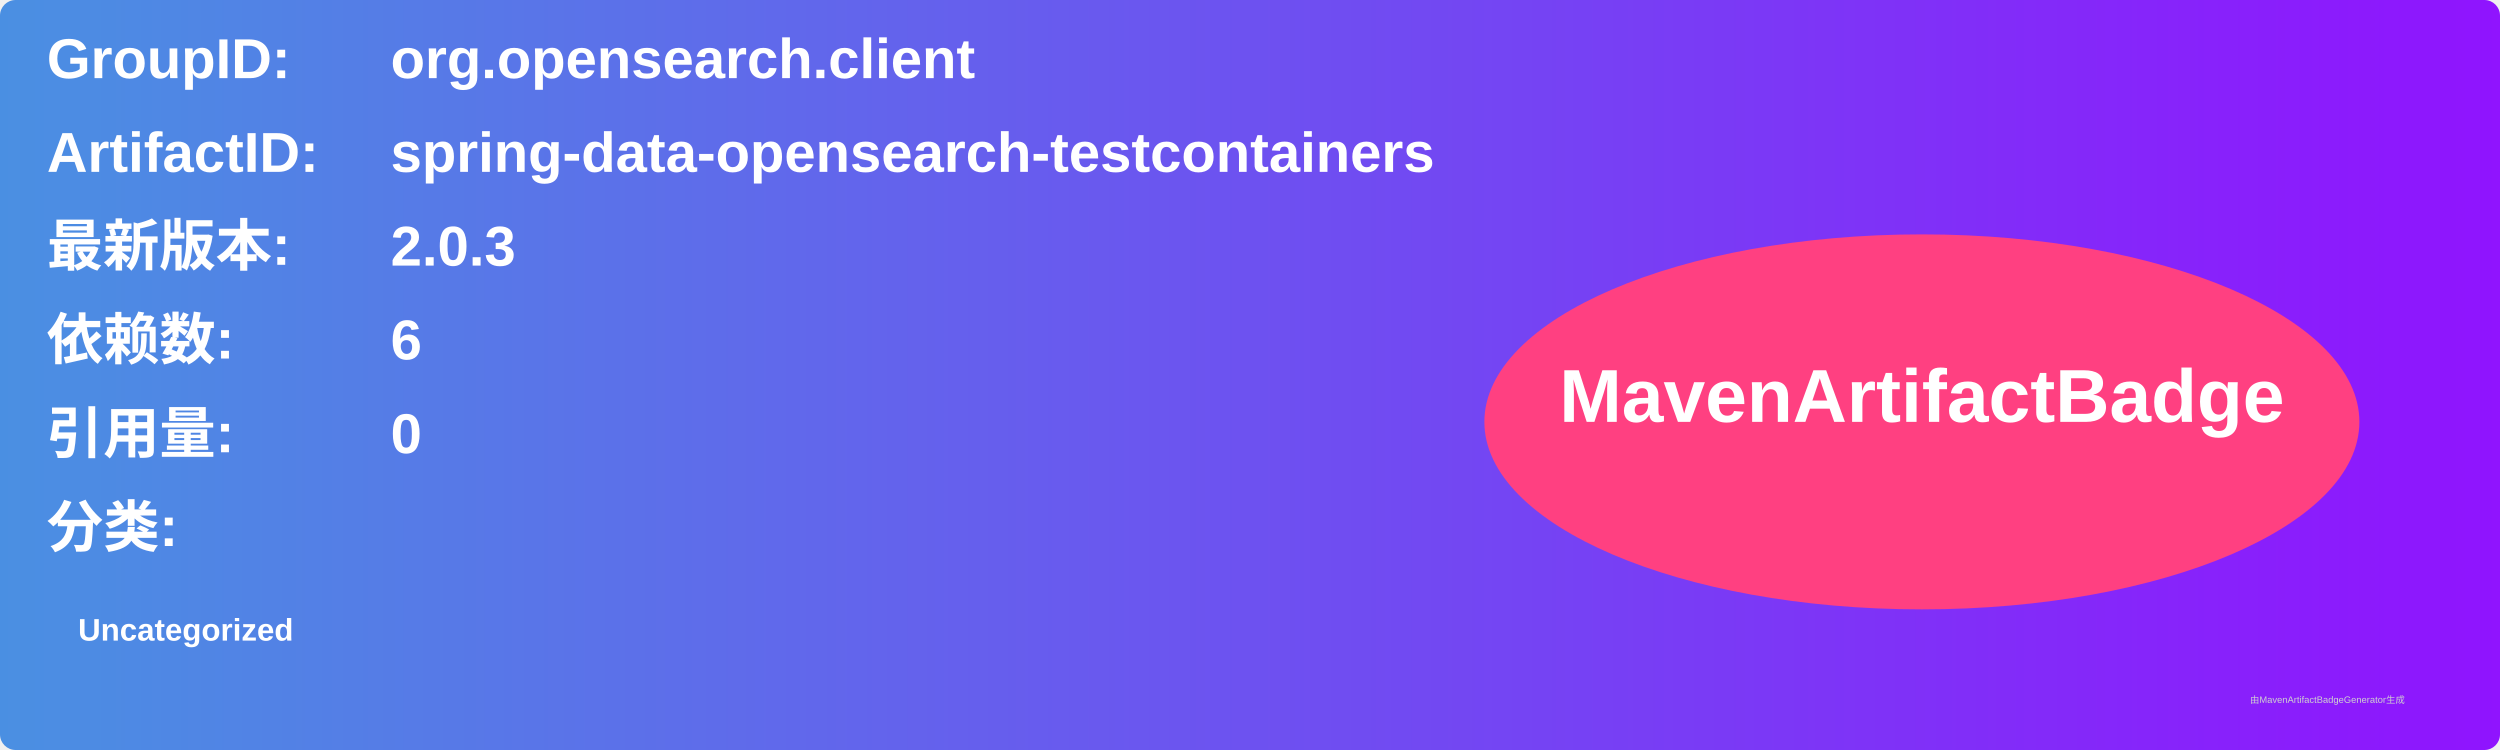
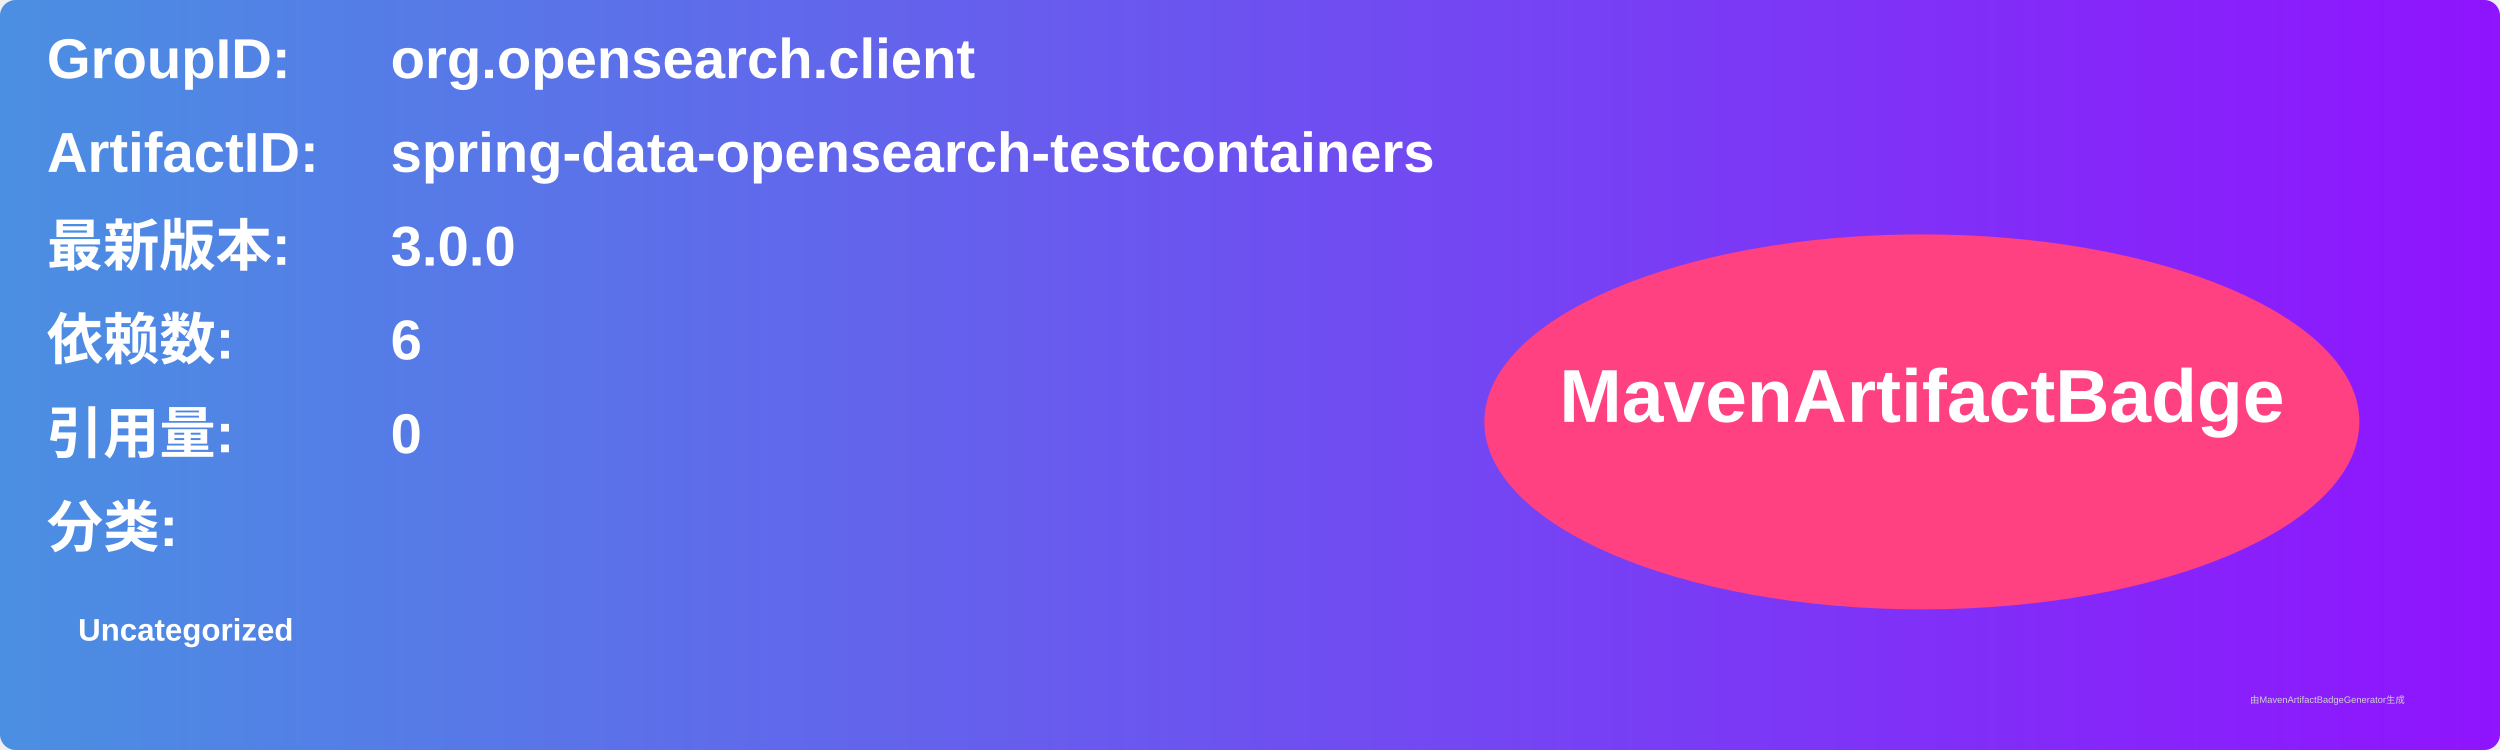
<svg xmlns="http://www.w3.org/2000/svg" width="800" height="240" viewBox="0 0 800 240">
  <linearGradient id="grad" x1="0%" y1="0%" x2="100%" y2="0%">
    <stop offset="0%" stop-color="#4a90e2" />
    <stop offset="100%" stop-color="#9013fe" />
  </linearGradient>
  <rect width="100%" height="100%" rx="5" ry="5" fill="url(#grad)" />
  <g transform="translate(15, 15)">
    <text x="0" y="10" font-family="Arial" font-size="18" fill="white" font-weight="bold" width="260">GroupID:</text>
    <text x="110" y="10" font-family="Arial" font-size="18" fill="white" font-weight="bold" width="460">org.opensearch.client</text>
    <text x="0" y="40" font-family="Arial" font-size="18" fill="white" font-weight="bold" width="260">ArtifactID:</text>
    <text x="110" y="40" font-family="Arial" font-size="18" fill="white" font-weight="bold" width="460">spring-data-opensearch-testcontainers</text>
    <text x="0" y="70" font-family="Arial" font-size="18" fill="white" font-weight="bold">最新版本:</text>
    <text x="110" y="70" font-family="Arial" font-size="18" fill="white" font-weight="bold">
-       <tspan font-weight="bold">2.0.3</tspan>
+       <tspan font-weight="bold">3.0.0</tspan>
    </text>
    <text x="0" y="100" font-family="Arial" font-size="18" fill="white" font-weight="bold">依赖数: </text>
    <text x="110" y="100" font-family="Arial" font-size="18" fill="white">
      <tspan font-weight="bold">6</tspan>
    </text>
    <text x="0" y="130" font-family="Arial" font-size="18" fill="white" font-weight="bold">引用量: </text>
    <text x="110" y="130" font-family="Arial" font-size="18" fill="white">
      <tspan font-weight="bold">0</tspan>
    </text>
    <text x="0" y="160" font-family="Arial" font-size="18" fill="white" font-weight="bold">分类:</text>
    <text x="10" y="190" font-family="Arial" font-size="10" fill="white">
      <tspan font-weight="bold">Uncategorized</tspan>
    </text>
    <ellipse cx="600" cy="120" rx="140" ry="60" fill="#ff4081" />
    <text x="600" y="120" text-anchor="middle" font-family="Arial" font-size="24" fill="white" font-weight="bold">MavenArtifactBadge</text>
  </g>
  <text x="720" y="225" font-family="Arial" font-size="3" fill="#d0d0d0">由MavenArtifactBadgeGenerator生成</text>
</svg>
